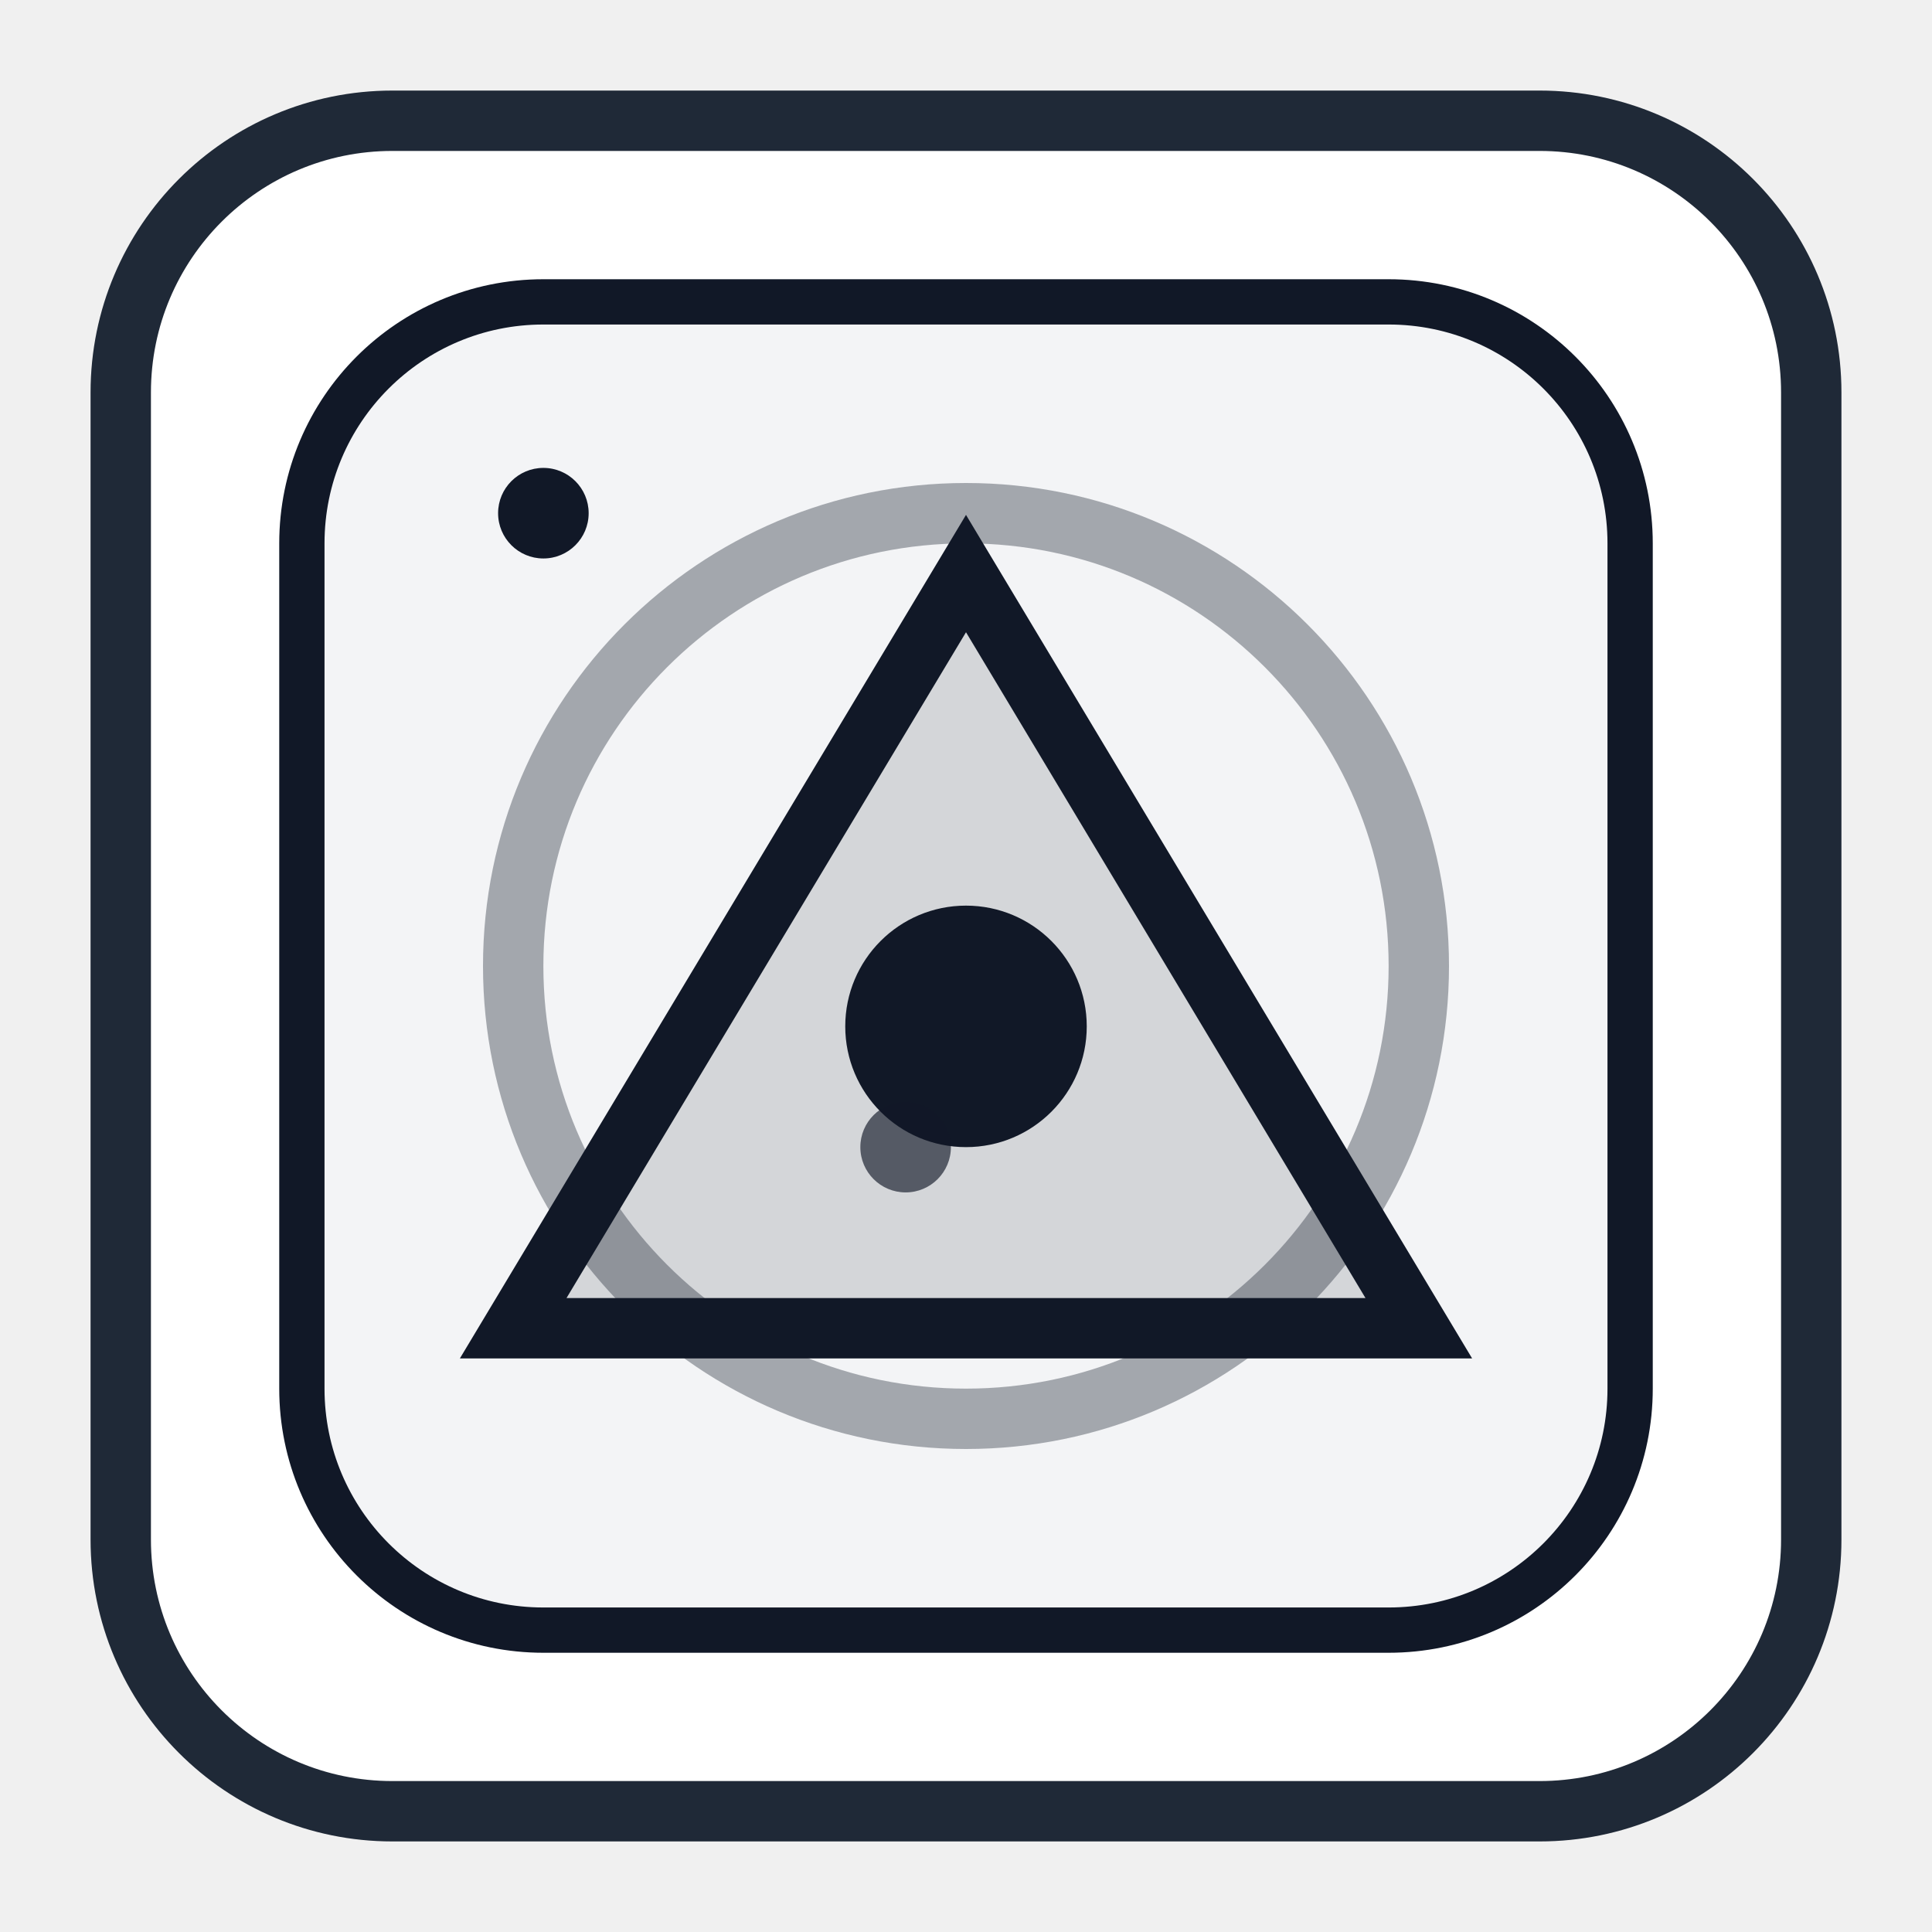
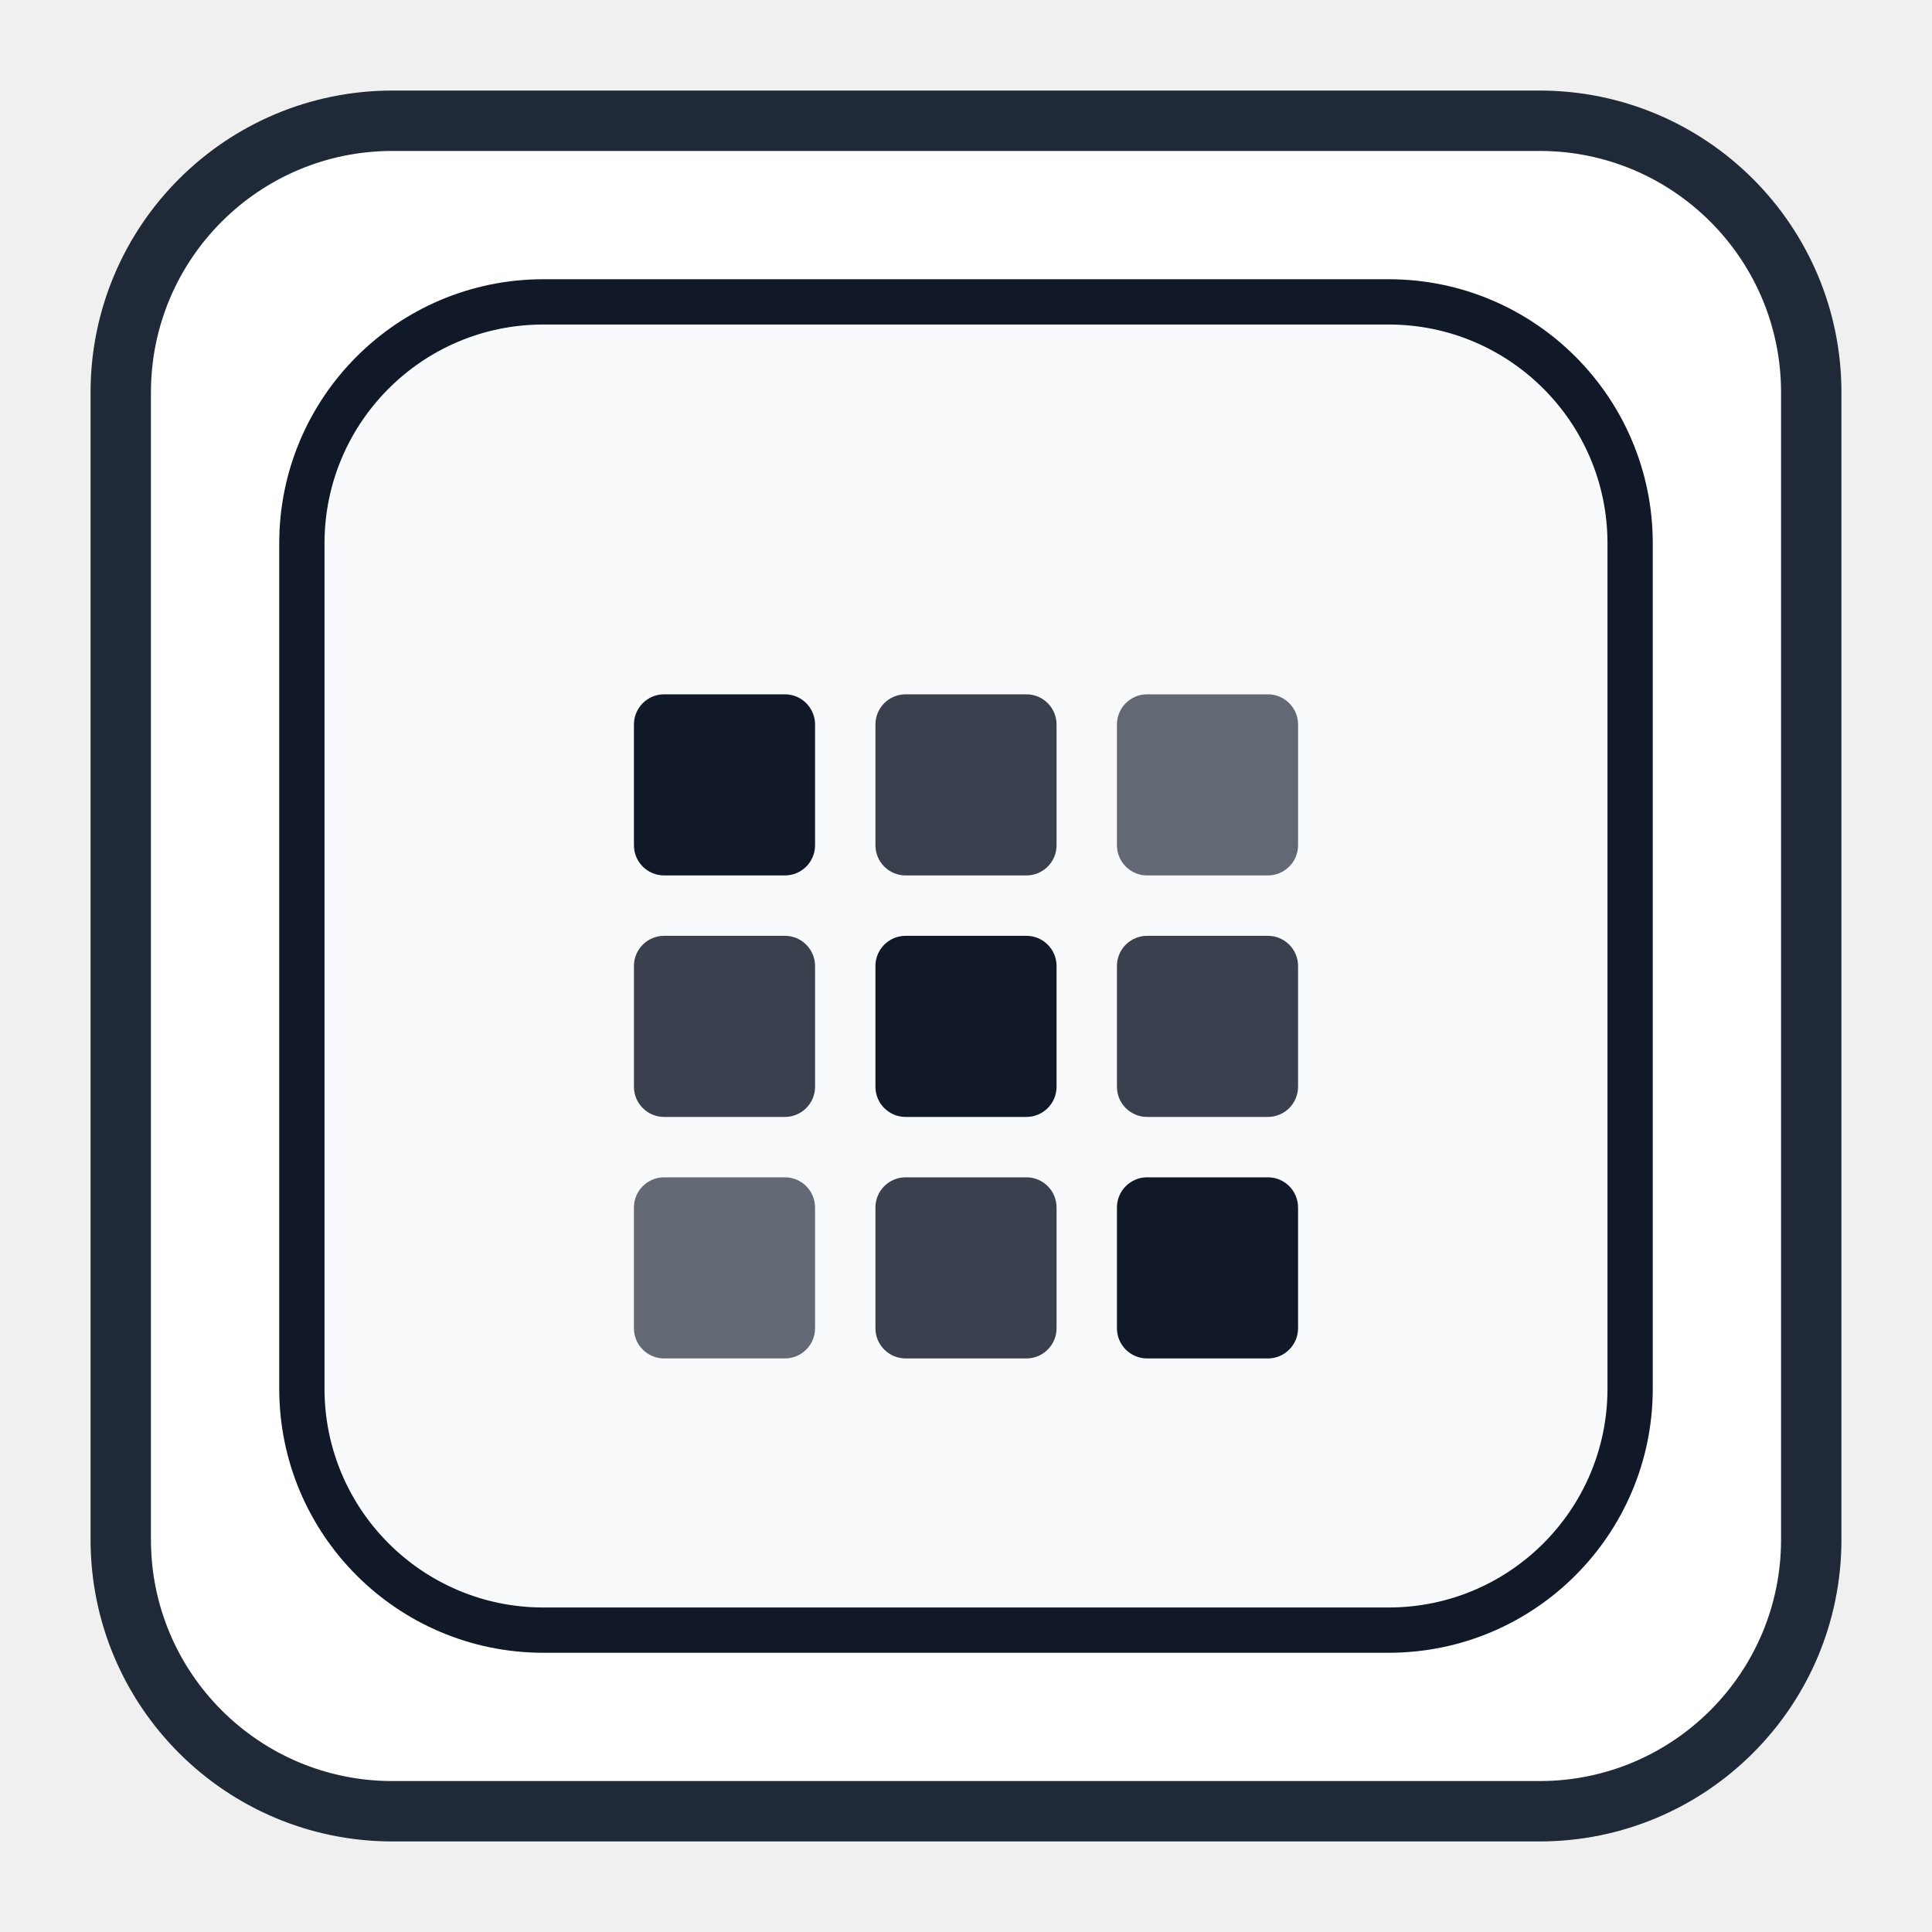
<svg xmlns="http://www.w3.org/2000/svg" width="128" height="128" viewBox="0 0 128 128">
  <rect x="8" y="8" width="112" height="112" rx="18" fill="#FFFFFF" stroke="#1F2937" stroke-width="4" />
-   <rect x="20" y="20" width="88" height="88" rx="16" fill="#F3F4F6" stroke="#111827" stroke-width="3" />
-   <circle cx="64" cy="64" r="30" fill="none" stroke="#111827" stroke-opacity="0.35" stroke-width="4" />
-   <path d="M34 88 L64 38 L94 88 Z" fill="#111827" fill-opacity="0.14" stroke="#111827" stroke-width="4" />
-   <circle cx="64" cy="68" r="8" fill="#111827" />
-   <circle cx="36" cy="34" r="3" fill="#111827" />
-   <circle cx="60" cy="76" r="3" fill="#111827" fill-opacity="0.65" />
+   <rect x="20" y="20" width="88" height="88" rx="16" fill="#F8FAFC" stroke="#111827" stroke-width="3" />
+   <rect x="42" y="46" width="12" height="12" rx="2" fill="#111827" />
+   <rect x="58" y="46" width="12" height="12" rx="2" fill="#111827" fill-opacity="0.82" />
+   <rect x="74" y="46" width="12" height="12" rx="2" fill="#111827" fill-opacity="0.64" />
+   <rect x="42" y="62" width="12" height="12" rx="2" fill="#111827" fill-opacity="0.82" />
+   <rect x="58" y="62" width="12" height="12" rx="2" fill="#111827" />
+   <rect x="74" y="62" width="12" height="12" rx="2" fill="#111827" fill-opacity="0.82" />
+   <rect x="42" y="78" width="12" height="12" rx="2" fill="#111827" fill-opacity="0.64" />
+   <rect x="58" y="78" width="12" height="12" rx="2" fill="#111827" fill-opacity="0.82" />
+   <rect x="74" y="78" width="12" height="12" rx="2" fill="#111827" />
</svg>
